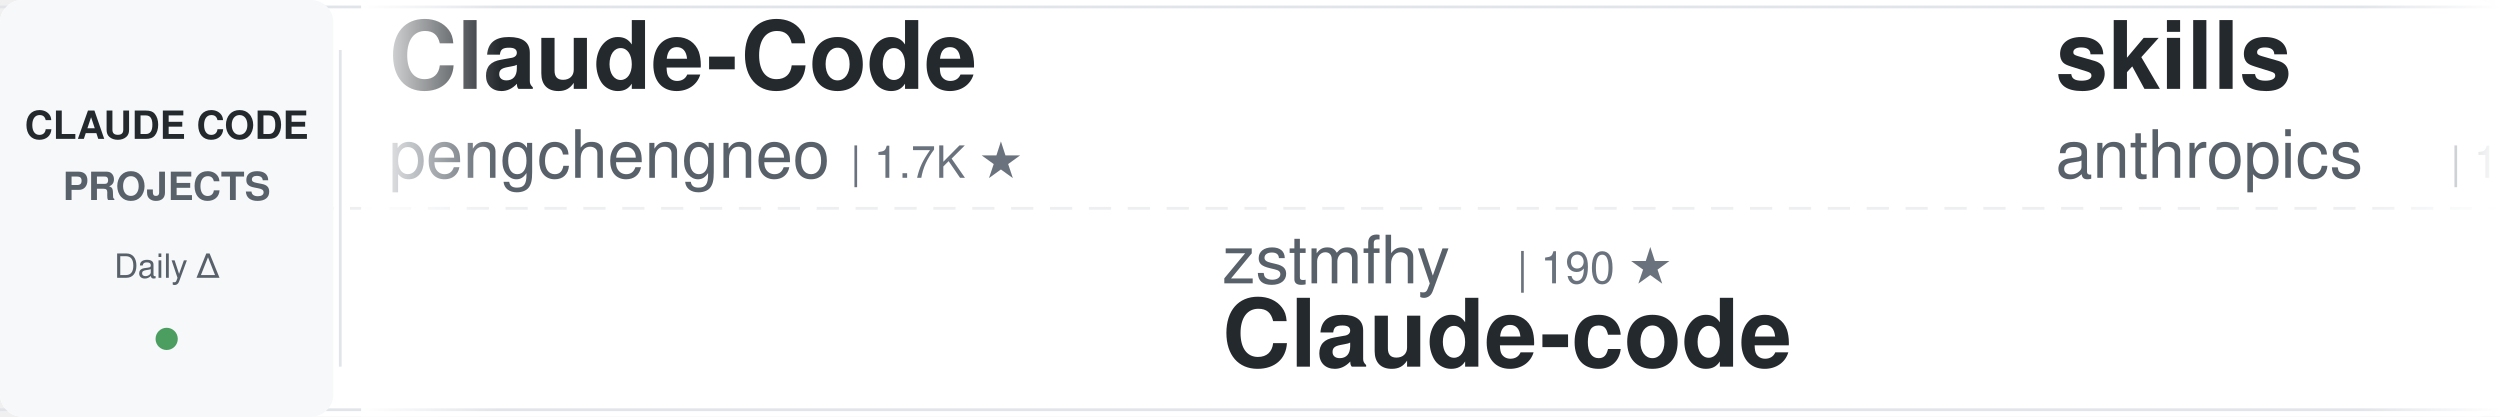
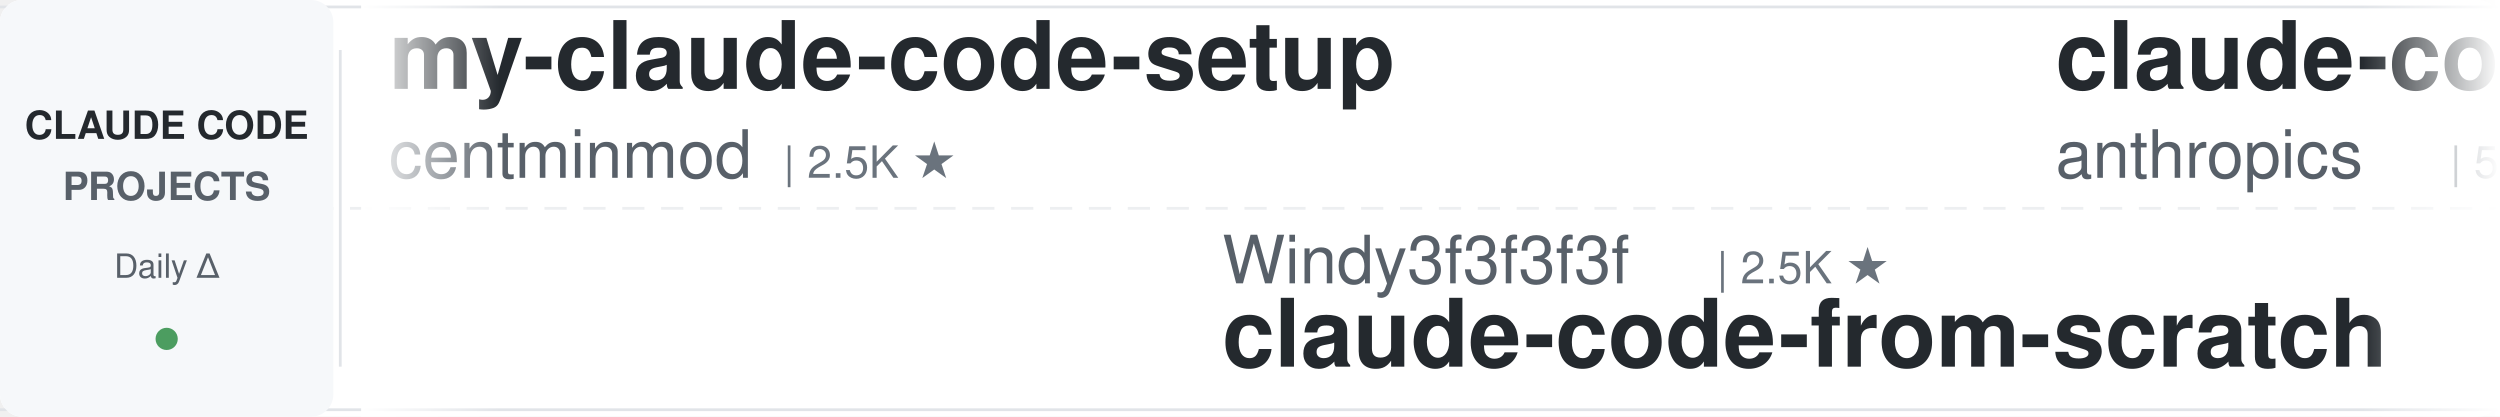
<svg xmlns="http://www.w3.org/2000/svg" width="900" height="150">
  <defs>
    <linearGradient id="awesomeLeftFade" x1="0%" y1="0%" x2="100%" y2="0%">
      <stop offset="0%" style="stop-color:#ffffff;stop-opacity:1" />
      <stop offset="100%" style="stop-color:#ffffff;stop-opacity:0" />
    </linearGradient>
    <linearGradient id="awesomeRightFade" x1="0%" y1="0%" x2="100%" y2="0%">
      <stop offset="0%" style="stop-color:#ffffff;stop-opacity:0" />
      <stop offset="100%" style="stop-color:#ffffff;stop-opacity:1" />
    </linearGradient>
  </defs>
  <rect width="900" height="150" fill="#ffffff" rx="8" />
  <rect x="0" y="2" width="900" height="1" fill="#e1e4e8" />
  <rect x="0" y="147" width="900" height="1" fill="#e1e4e8" />
  <line x1="0" y1="75" x2="900" y2="75" stroke="#e1e4e8" stroke-width="1" stroke-dasharray="8 6" opacity="0.6" />
  <rect x="0" y="0" width="120" height="150" fill="#f6f8fa" rx="8" />
  <text x="60" y="50" font-family="-apple-system, BlinkMacSystemFont, 'Segoe UI', Helvetica, Arial, sans-serif" font-size="14" font-weight="600" fill="#24292e" text-anchor="middle">CLAUDE CODE</text>
  <text x="60" y="72" font-family="-apple-system, BlinkMacSystemFont, 'Segoe UI', Helvetica, Arial, sans-serif" font-size="14" font-weight="600" fill="#586069" text-anchor="middle">PROJECTS</text>
  <text x="60" y="100" font-family="-apple-system, BlinkMacSystemFont, 'Segoe UI', Helvetica, Arial, sans-serif" font-size="12" font-weight="500" fill="#586069" text-anchor="middle">Daily Δ</text>
  <circle cx="60" cy="122" r="4" fill="#22863a" opacity="0.8" />
  <rect x="122" y="18" width="1" height="114" fill="#e1e4e8" />
  <clipPath id="awesomeTickerClip">
    <rect x="130" y="0" width="770" height="150" />
  </clipPath>
  <g clip-path="url(#awesomeTickerClip)">
    <g id="awesomeTickerItems">
      <animateTransform attributeName="transform" attributeType="XML" type="translate" from="0 0" to="-3000 0" dur="54s" repeatCount="indefinite" />
      <g transform="translate(0, 0)">
-         <text x="140" y="32" font-family="-apple-system, BlinkMacSystemFont, 'Segoe UI', Helvetica, Arial, sans-serif" font-size="34" font-weight="600" fill="#24292e">Claude-Code</text>
-         <text x="140" y="64" font-family="-apple-system, BlinkMacSystemFont, 'Segoe UI', Helvetica, Arial, sans-serif" font-size="24" font-weight="400" fill="#586069">pengchengneo</text>
-         <text x="306" y="64" font-family="-apple-system, BlinkMacSystemFont, 'Segoe UI', Helvetica, Arial, sans-serif" font-size="16" font-weight="500" fill="#6a737d">| 1.7K ★</text>
+         <text x="140" y="32" font-family="-apple-system, BlinkMacSystemFont, 'Segoe UI', Helvetica, Arial, sans-serif" font-size="34" font-weight="600" fill="#24292e">my-claude-code-setup</text>
+         <text x="140" y="64" font-family="-apple-system, BlinkMacSystemFont, 'Segoe UI', Helvetica, Arial, sans-serif" font-size="24" font-weight="400" fill="#586069">centminmod</text>
+         <text x="282" y="64" font-family="-apple-system, BlinkMacSystemFont, 'Segoe UI', Helvetica, Arial, sans-serif" font-size="16" font-weight="500" fill="#6a737d">| 2.5K ★</text>
      </g>
      <g transform="translate(300, 0)">
-         <text x="140" y="102" font-family="-apple-system, BlinkMacSystemFont, 'Segoe UI', Helvetica, Arial, sans-serif" font-size="24" font-weight="400" fill="#586069">zstmfhy</text>
-         <text x="246" y="102" font-family="-apple-system, BlinkMacSystemFont, 'Segoe UI', Helvetica, Arial, sans-serif" font-size="16" font-weight="500" fill="#6a737d">| 190 ★</text>
-         <text x="140" y="132" font-family="-apple-system, BlinkMacSystemFont, 'Segoe UI', Helvetica, Arial, sans-serif" font-size="34" font-weight="600" fill="#24292e">Claude-code</text>
+         <text x="140" y="102" font-family="-apple-system, BlinkMacSystemFont, 'Segoe UI', Helvetica, Arial, sans-serif" font-size="24" font-weight="400" fill="#586069">Windy3f3f3f3f</text>
+         <text x="318" y="102" font-family="-apple-system, BlinkMacSystemFont, 'Segoe UI', Helvetica, Arial, sans-serif" font-size="16" font-weight="500" fill="#6a737d">| 2.5K ★</text>
+         <text x="140" y="132" font-family="-apple-system, BlinkMacSystemFont, 'Segoe UI', Helvetica, Arial, sans-serif" font-size="34" font-weight="600" fill="#24292e">claude-code-from-scratch</text>
      </g>
      <g transform="translate(600, 0)">
-         <text x="140" y="32" font-family="-apple-system, BlinkMacSystemFont, 'Segoe UI', Helvetica, Arial, sans-serif" font-size="34" font-weight="600" fill="#24292e">skills</text>
+         <text x="140" y="32" font-family="-apple-system, BlinkMacSystemFont, 'Segoe UI', Helvetica, Arial, sans-serif" font-size="34" font-weight="600" fill="#24292e">claude-code-security-rev...</text>
        <text x="140" y="64" font-family="-apple-system, BlinkMacSystemFont, 'Segoe UI', Helvetica, Arial, sans-serif" font-size="24" font-weight="400" fill="#586069">anthropics</text>
-         <text x="282" y="64" font-family="-apple-system, BlinkMacSystemFont, 'Segoe UI', Helvetica, Arial, sans-serif" font-size="16" font-weight="500" fill="#6a737d">| 165.2K ★</text>
-         <text x="377" y="64" font-family="-apple-system, BlinkMacSystemFont, 'Segoe UI', Helvetica, Arial, sans-serif" font-size="16" font-weight="500" fill="#22863a"> +17</text>
+         <text x="282" y="64" font-family="-apple-system, BlinkMacSystemFont, 'Segoe UI', Helvetica, Arial, sans-serif" font-size="16" font-weight="500" fill="#6a737d">| 5.7K ★</text>
      </g>
      <g transform="translate(900, 0)">
-         <text x="140" y="102" font-family="-apple-system, BlinkMacSystemFont, 'Segoe UI', Helvetica, Arial, sans-serif" font-size="24" font-weight="400" fill="#586069">pedrohcgs</text>
-         <text x="270" y="102" font-family="-apple-system, BlinkMacSystemFont, 'Segoe UI', Helvetica, Arial, sans-serif" font-size="16" font-weight="500" fill="#6a737d">| 1.4K ★</text>
-         <text x="140" y="132" font-family="-apple-system, BlinkMacSystemFont, 'Segoe UI', Helvetica, Arial, sans-serif" font-size="34" font-weight="600" fill="#24292e">claude-code-my-workflow</text>
+         <text x="140" y="102" font-family="-apple-system, BlinkMacSystemFont, 'Segoe UI', Helvetica, Arial, sans-serif" font-size="24" font-weight="400" fill="#586069">oboard</text>
+         <text x="234" y="102" font-family="-apple-system, BlinkMacSystemFont, 'Segoe UI', Helvetica, Arial, sans-serif" font-size="16" font-weight="500" fill="#6a737d">| 3.3K ★</text>
+         <text x="140" y="132" font-family="-apple-system, BlinkMacSystemFont, 'Segoe UI', Helvetica, Arial, sans-serif" font-size="34" font-weight="600" fill="#24292e">claude-code-rev</text>
      </g>
      <g transform="translate(1200, 0)">
-         <text x="140" y="32" font-family="-apple-system, BlinkMacSystemFont, 'Segoe UI', Helvetica, Arial, sans-serif" font-size="34" font-weight="600" fill="#24292e">claude-code-local</text>
-         <text x="140" y="64" font-family="-apple-system, BlinkMacSystemFont, 'Segoe UI', Helvetica, Arial, sans-serif" font-size="24" font-weight="400" fill="#586069">nicedreamzapp</text>
-         <text x="318" y="64" font-family="-apple-system, BlinkMacSystemFont, 'Segoe UI', Helvetica, Arial, sans-serif" font-size="16" font-weight="500" fill="#6a737d">| 3.0K ★</text>
+         <text x="140" y="32" font-family="-apple-system, BlinkMacSystemFont, 'Segoe UI', Helvetica, Arial, sans-serif" font-size="34" font-weight="600" fill="#24292e">Auto-claude-code-researc...</text>
+         <text x="140" y="64" font-family="-apple-system, BlinkMacSystemFont, 'Segoe UI', Helvetica, Arial, sans-serif" font-size="24" font-weight="400" fill="#586069">wanshuiyin</text>
+         <text x="282" y="64" font-family="-apple-system, BlinkMacSystemFont, 'Segoe UI', Helvetica, Arial, sans-serif" font-size="16" font-weight="500" fill="#6a737d">| 14.0K ★</text>
      </g>
      <g transform="translate(1500, 0)">
-         <text x="140" y="102" font-family="-apple-system, BlinkMacSystemFont, 'Segoe UI', Helvetica, Arial, sans-serif" font-size="24" font-weight="400" fill="#586069">RichardAtCT</text>
-         <text x="294" y="102" font-family="-apple-system, BlinkMacSystemFont, 'Segoe UI', Helvetica, Arial, sans-serif" font-size="16" font-weight="500" fill="#6a737d">| 2.7K ★</text>
-         <text x="140" y="132" font-family="-apple-system, BlinkMacSystemFont, 'Segoe UI', Helvetica, Arial, sans-serif" font-size="34" font-weight="600" fill="#24292e">claude-code-telegram</text>
+         <text x="140" y="102" font-family="-apple-system, BlinkMacSystemFont, 'Segoe UI', Helvetica, Arial, sans-serif" font-size="24" font-weight="400" fill="#586069">Windy3f3f3f3f</text>
+         <text x="318" y="102" font-family="-apple-system, BlinkMacSystemFont, 'Segoe UI', Helvetica, Arial, sans-serif" font-size="16" font-weight="500" fill="#6a737d">| 3.3K ★</text>
+         <text x="140" y="132" font-family="-apple-system, BlinkMacSystemFont, 'Segoe UI', Helvetica, Arial, sans-serif" font-size="34" font-weight="600" fill="#24292e">how-claude-code-works</text>
      </g>
      <g transform="translate(1800, 0)">
-         <text x="140" y="32" font-family="-apple-system, BlinkMacSystemFont, 'Segoe UI', Helvetica, Arial, sans-serif" font-size="34" font-weight="600" fill="#24292e">claude-code-source</text>
-         <text x="140" y="64" font-family="-apple-system, BlinkMacSystemFont, 'Segoe UI', Helvetica, Arial, sans-serif" font-size="24" font-weight="400" fill="#586069">AprilNEA</text>
-         <text x="258" y="64" font-family="-apple-system, BlinkMacSystemFont, 'Segoe UI', Helvetica, Arial, sans-serif" font-size="16" font-weight="500" fill="#6a737d">| 392 ★</text>
+         <text x="140" y="32" font-family="-apple-system, BlinkMacSystemFont, 'Segoe UI', Helvetica, Arial, sans-serif" font-size="34" font-weight="600" fill="#24292e">claude-code-rust</text>
+         <text x="140" y="64" font-family="-apple-system, BlinkMacSystemFont, 'Segoe UI', Helvetica, Arial, sans-serif" font-size="24" font-weight="400" fill="#586069">lorryjovens-hub</text>
+         <text x="342" y="64" font-family="-apple-system, BlinkMacSystemFont, 'Segoe UI', Helvetica, Arial, sans-serif" font-size="16" font-weight="500" fill="#6a737d">| 1.7K ★</text>
      </g>
      <g transform="translate(2100, 0)">
-         <text x="140" y="102" font-family="-apple-system, BlinkMacSystemFont, 'Segoe UI', Helvetica, Arial, sans-serif" font-size="24" font-weight="400" fill="#586069">Cranot</text>
-         <text x="234" y="102" font-family="-apple-system, BlinkMacSystemFont, 'Segoe UI', Helvetica, Arial, sans-serif" font-size="16" font-weight="500" fill="#6a737d">| 2.9K ★</text>
-         <text x="140" y="132" font-family="-apple-system, BlinkMacSystemFont, 'Segoe UI', Helvetica, Arial, sans-serif" font-size="34" font-weight="600" fill="#24292e">claude-code-guide</text>
+         <text x="140" y="102" font-family="-apple-system, BlinkMacSystemFont, 'Segoe UI', Helvetica, Arial, sans-serif" font-size="24" font-weight="400" fill="#586069">andrew-kramer-inno</text>
+         <text x="378" y="102" font-family="-apple-system, BlinkMacSystemFont, 'Segoe UI', Helvetica, Arial, sans-serif" font-size="16" font-weight="500" fill="#6a737d">| 593 ★</text>
+         <text x="140" y="132" font-family="-apple-system, BlinkMacSystemFont, 'Segoe UI', Helvetica, Arial, sans-serif" font-size="34" font-weight="600" fill="#24292e">claude-code-source-build</text>
      </g>
      <g transform="translate(2400, 0)">
-         <text x="140" y="32" font-family="-apple-system, BlinkMacSystemFont, 'Segoe UI', Helvetica, Arial, sans-serif" font-size="34" font-weight="600" fill="#24292e">claude-code-templates</text>
-         <text x="140" y="64" font-family="-apple-system, BlinkMacSystemFont, 'Segoe UI', Helvetica, Arial, sans-serif" font-size="24" font-weight="400" fill="#586069">davila7</text>
-         <text x="246" y="64" font-family="-apple-system, BlinkMacSystemFont, 'Segoe UI', Helvetica, Arial, sans-serif" font-size="16" font-weight="500" fill="#6a737d">| 30.0K ★</text>
-         <text x="332" y="64" font-family="-apple-system, BlinkMacSystemFont, 'Segoe UI', Helvetica, Arial, sans-serif" font-size="16" font-weight="500" fill="#22863a"> +1</text>
+         <text x="140" y="32" font-family="-apple-system, BlinkMacSystemFont, 'Segoe UI', Helvetica, Arial, sans-serif" font-size="34" font-weight="600" fill="#24292e">claude-code-router</text>
+         <text x="140" y="64" font-family="-apple-system, BlinkMacSystemFont, 'Segoe UI', Helvetica, Arial, sans-serif" font-size="24" font-weight="400" fill="#586069">musistudio</text>
+         <text x="282" y="64" font-family="-apple-system, BlinkMacSystemFont, 'Segoe UI', Helvetica, Arial, sans-serif" font-size="16" font-weight="500" fill="#6a737d">| 36.3K ★</text>
+         <text x="368" y="64" font-family="-apple-system, BlinkMacSystemFont, 'Segoe UI', Helvetica, Arial, sans-serif" font-size="16" font-weight="500" fill="#22863a"> +1</text>
      </g>
      <g transform="translate(2700, 0)">
-         <text x="140" y="102" font-family="-apple-system, BlinkMacSystemFont, 'Segoe UI', Helvetica, Arial, sans-serif" font-size="24" font-weight="400" fill="#586069">Maciek-roboblog</text>
-         <text x="342" y="102" font-family="-apple-system, BlinkMacSystemFont, 'Segoe UI', Helvetica, Arial, sans-serif" font-size="16" font-weight="500" fill="#6a737d">| 8.5K ★</text>
-         <text x="419" y="102" font-family="-apple-system, BlinkMacSystemFont, 'Segoe UI', Helvetica, Arial, sans-serif" font-size="16" font-weight="500" fill="#22863a"> +2</text>
-         <text x="140" y="132" font-family="-apple-system, BlinkMacSystemFont, 'Segoe UI', Helvetica, Arial, sans-serif" font-size="34" font-weight="600" fill="#24292e">Claude-Code-Usage-Monito...</text>
+         <text x="140" y="102" font-family="-apple-system, BlinkMacSystemFont, 'Segoe UI', Helvetica, Arial, sans-serif" font-size="24" font-weight="400" fill="#586069">pengchengneo</text>
+         <text x="306" y="102" font-family="-apple-system, BlinkMacSystemFont, 'Segoe UI', Helvetica, Arial, sans-serif" font-size="16" font-weight="500" fill="#6a737d">| 1.7K ★</text>
+         <text x="140" y="132" font-family="-apple-system, BlinkMacSystemFont, 'Segoe UI', Helvetica, Arial, sans-serif" font-size="34" font-weight="600" fill="#24292e">Claude-Code</text>
      </g>
      <g transform="translate(3000, 0)">
-         <text x="140" y="32" font-family="-apple-system, BlinkMacSystemFont, 'Segoe UI', Helvetica, Arial, sans-serif" font-size="34" font-weight="600" fill="#24292e">Claude-Code</text>
-         <text x="140" y="64" font-family="-apple-system, BlinkMacSystemFont, 'Segoe UI', Helvetica, Arial, sans-serif" font-size="24" font-weight="400" fill="#586069">pengchengneo</text>
-         <text x="306" y="64" font-family="-apple-system, BlinkMacSystemFont, 'Segoe UI', Helvetica, Arial, sans-serif" font-size="16" font-weight="500" fill="#6a737d">| 1.7K ★</text>
+         <text x="140" y="32" font-family="-apple-system, BlinkMacSystemFont, 'Segoe UI', Helvetica, Arial, sans-serif" font-size="34" font-weight="600" fill="#24292e">my-claude-code-setup</text>
+         <text x="140" y="64" font-family="-apple-system, BlinkMacSystemFont, 'Segoe UI', Helvetica, Arial, sans-serif" font-size="24" font-weight="400" fill="#586069">centminmod</text>
+         <text x="282" y="64" font-family="-apple-system, BlinkMacSystemFont, 'Segoe UI', Helvetica, Arial, sans-serif" font-size="16" font-weight="500" fill="#6a737d">| 2.5K ★</text>
      </g>
      <g transform="translate(3300, 0)">
-         <text x="140" y="102" font-family="-apple-system, BlinkMacSystemFont, 'Segoe UI', Helvetica, Arial, sans-serif" font-size="24" font-weight="400" fill="#586069">zstmfhy</text>
-         <text x="246" y="102" font-family="-apple-system, BlinkMacSystemFont, 'Segoe UI', Helvetica, Arial, sans-serif" font-size="16" font-weight="500" fill="#6a737d">| 190 ★</text>
-         <text x="140" y="132" font-family="-apple-system, BlinkMacSystemFont, 'Segoe UI', Helvetica, Arial, sans-serif" font-size="34" font-weight="600" fill="#24292e">Claude-code</text>
+         <text x="140" y="102" font-family="-apple-system, BlinkMacSystemFont, 'Segoe UI', Helvetica, Arial, sans-serif" font-size="24" font-weight="400" fill="#586069">Windy3f3f3f3f</text>
+         <text x="318" y="102" font-family="-apple-system, BlinkMacSystemFont, 'Segoe UI', Helvetica, Arial, sans-serif" font-size="16" font-weight="500" fill="#6a737d">| 2.5K ★</text>
+         <text x="140" y="132" font-family="-apple-system, BlinkMacSystemFont, 'Segoe UI', Helvetica, Arial, sans-serif" font-size="34" font-weight="600" fill="#24292e">claude-code-from-scratch</text>
      </g>
      <g transform="translate(3600, 0)">
-         <text x="140" y="32" font-family="-apple-system, BlinkMacSystemFont, 'Segoe UI', Helvetica, Arial, sans-serif" font-size="34" font-weight="600" fill="#24292e">skills</text>
+         <text x="140" y="32" font-family="-apple-system, BlinkMacSystemFont, 'Segoe UI', Helvetica, Arial, sans-serif" font-size="34" font-weight="600" fill="#24292e">claude-code-security-rev...</text>
        <text x="140" y="64" font-family="-apple-system, BlinkMacSystemFont, 'Segoe UI', Helvetica, Arial, sans-serif" font-size="24" font-weight="400" fill="#586069">anthropics</text>
-         <text x="282" y="64" font-family="-apple-system, BlinkMacSystemFont, 'Segoe UI', Helvetica, Arial, sans-serif" font-size="16" font-weight="500" fill="#6a737d">| 165.2K ★</text>
-         <text x="377" y="64" font-family="-apple-system, BlinkMacSystemFont, 'Segoe UI', Helvetica, Arial, sans-serif" font-size="16" font-weight="500" fill="#22863a"> +17</text>
+         <text x="282" y="64" font-family="-apple-system, BlinkMacSystemFont, 'Segoe UI', Helvetica, Arial, sans-serif" font-size="16" font-weight="500" fill="#6a737d">| 5.7K ★</text>
      </g>
      <g transform="translate(3900, 0)">
-         <text x="140" y="102" font-family="-apple-system, BlinkMacSystemFont, 'Segoe UI', Helvetica, Arial, sans-serif" font-size="24" font-weight="400" fill="#586069">pedrohcgs</text>
-         <text x="270" y="102" font-family="-apple-system, BlinkMacSystemFont, 'Segoe UI', Helvetica, Arial, sans-serif" font-size="16" font-weight="500" fill="#6a737d">| 1.4K ★</text>
-         <text x="140" y="132" font-family="-apple-system, BlinkMacSystemFont, 'Segoe UI', Helvetica, Arial, sans-serif" font-size="34" font-weight="600" fill="#24292e">claude-code-my-workflow</text>
+         <text x="140" y="102" font-family="-apple-system, BlinkMacSystemFont, 'Segoe UI', Helvetica, Arial, sans-serif" font-size="24" font-weight="400" fill="#586069">oboard</text>
+         <text x="234" y="102" font-family="-apple-system, BlinkMacSystemFont, 'Segoe UI', Helvetica, Arial, sans-serif" font-size="16" font-weight="500" fill="#6a737d">| 3.3K ★</text>
+         <text x="140" y="132" font-family="-apple-system, BlinkMacSystemFont, 'Segoe UI', Helvetica, Arial, sans-serif" font-size="34" font-weight="600" fill="#24292e">claude-code-rev</text>
      </g>
    </g>
  </g>
  <rect x="130" y="0" width="50" height="150" fill="url(#awesomeLeftFade)" />
  <rect x="850" y="0" width="50" height="150" fill="url(#awesomeRightFade)" />
</svg>
